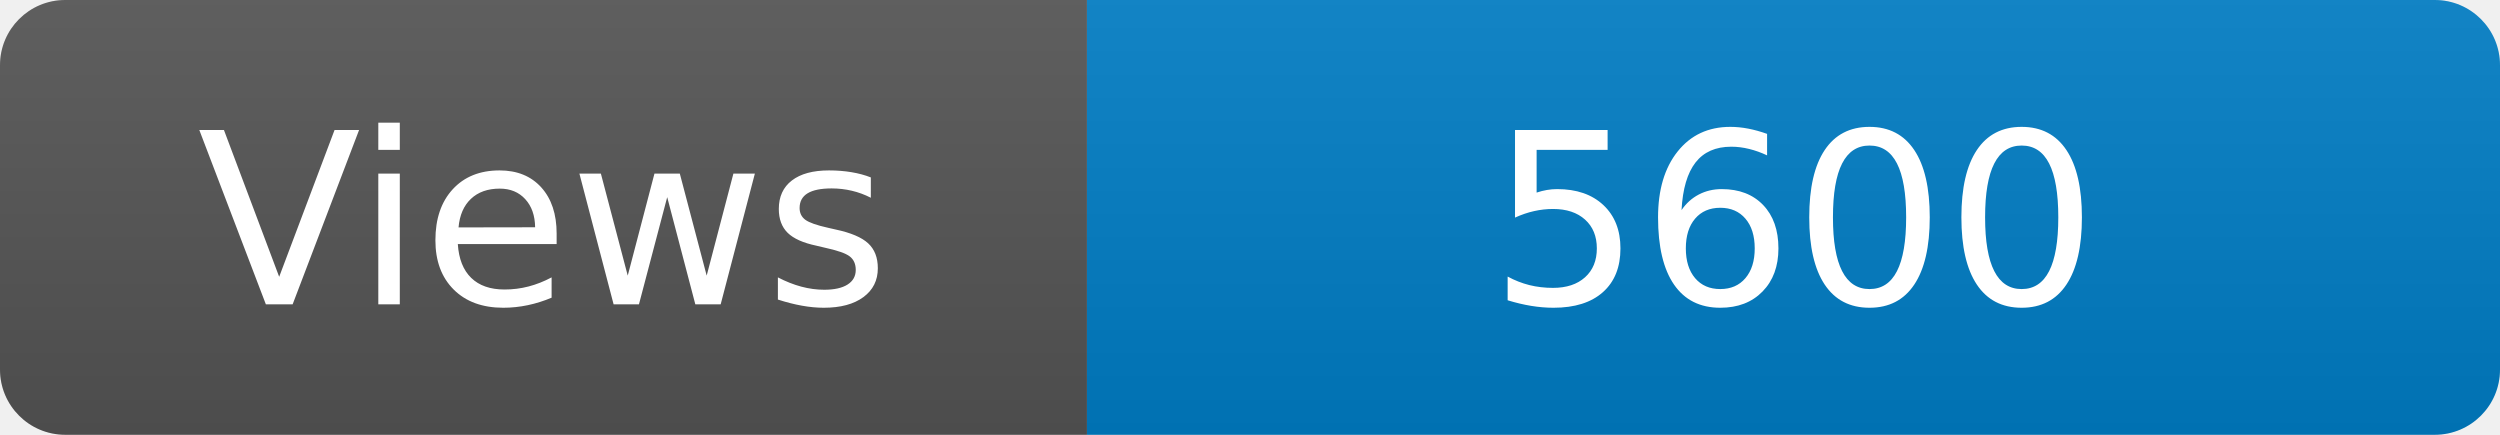
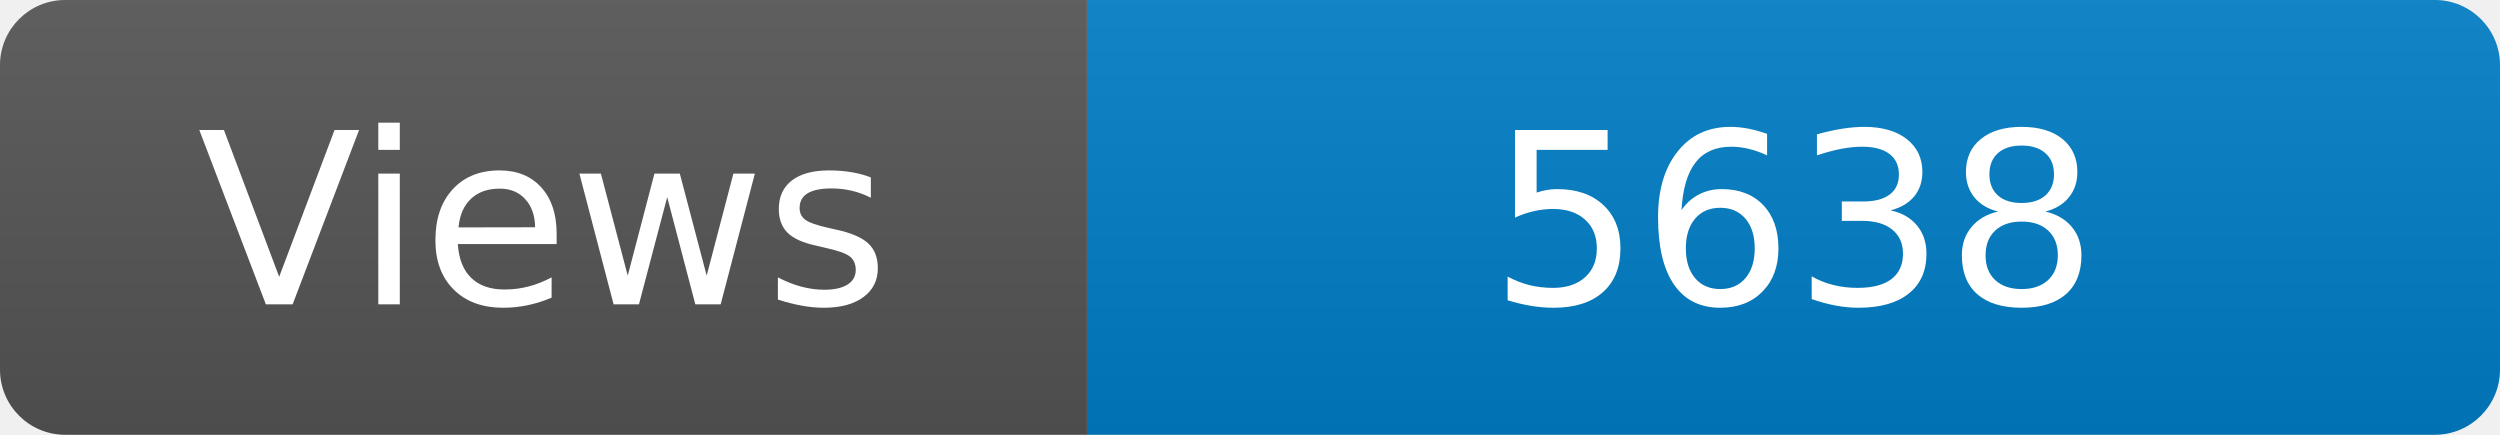
<svg xmlns="http://www.w3.org/2000/svg" width="115" height="20" role="img" aria-label="Maintained?: yes">
  <linearGradient id="s" x2="0" y2="100%">
    <stop offset="0" stop-color="#bbb" stop-opacity=".1" />
    <stop offset="1" stop-opacity=".1" />
  </linearGradient>
  <clipPath id="r">
    <rect width="115" height="20" rx="3" fill="#fff" />
  </clipPath>
  <g clip-path="url(#r)">
    <rect width="50" height="20" fill="#555" />
    <rect x="50" width="160" height="20" fill="#007ec6" />
    <rect width="115" height="20" fill="url(#s)" />
  </g>
  <g fill="#fff" text-anchor="middle" font-family="Verdana,Geneva,DejaVu Sans,sans-serif" font-size="110">
    <text x="250" y="140" transform="scale(.1)" fill="#fff">Views</text>
-     <text x="825" y="140" transform="scale(.1)" fill="#fff">5600</text>
+     <text x="825" y="140" transform="scale(.1)" fill="#fff">5638</text>
  </g>
</svg>
